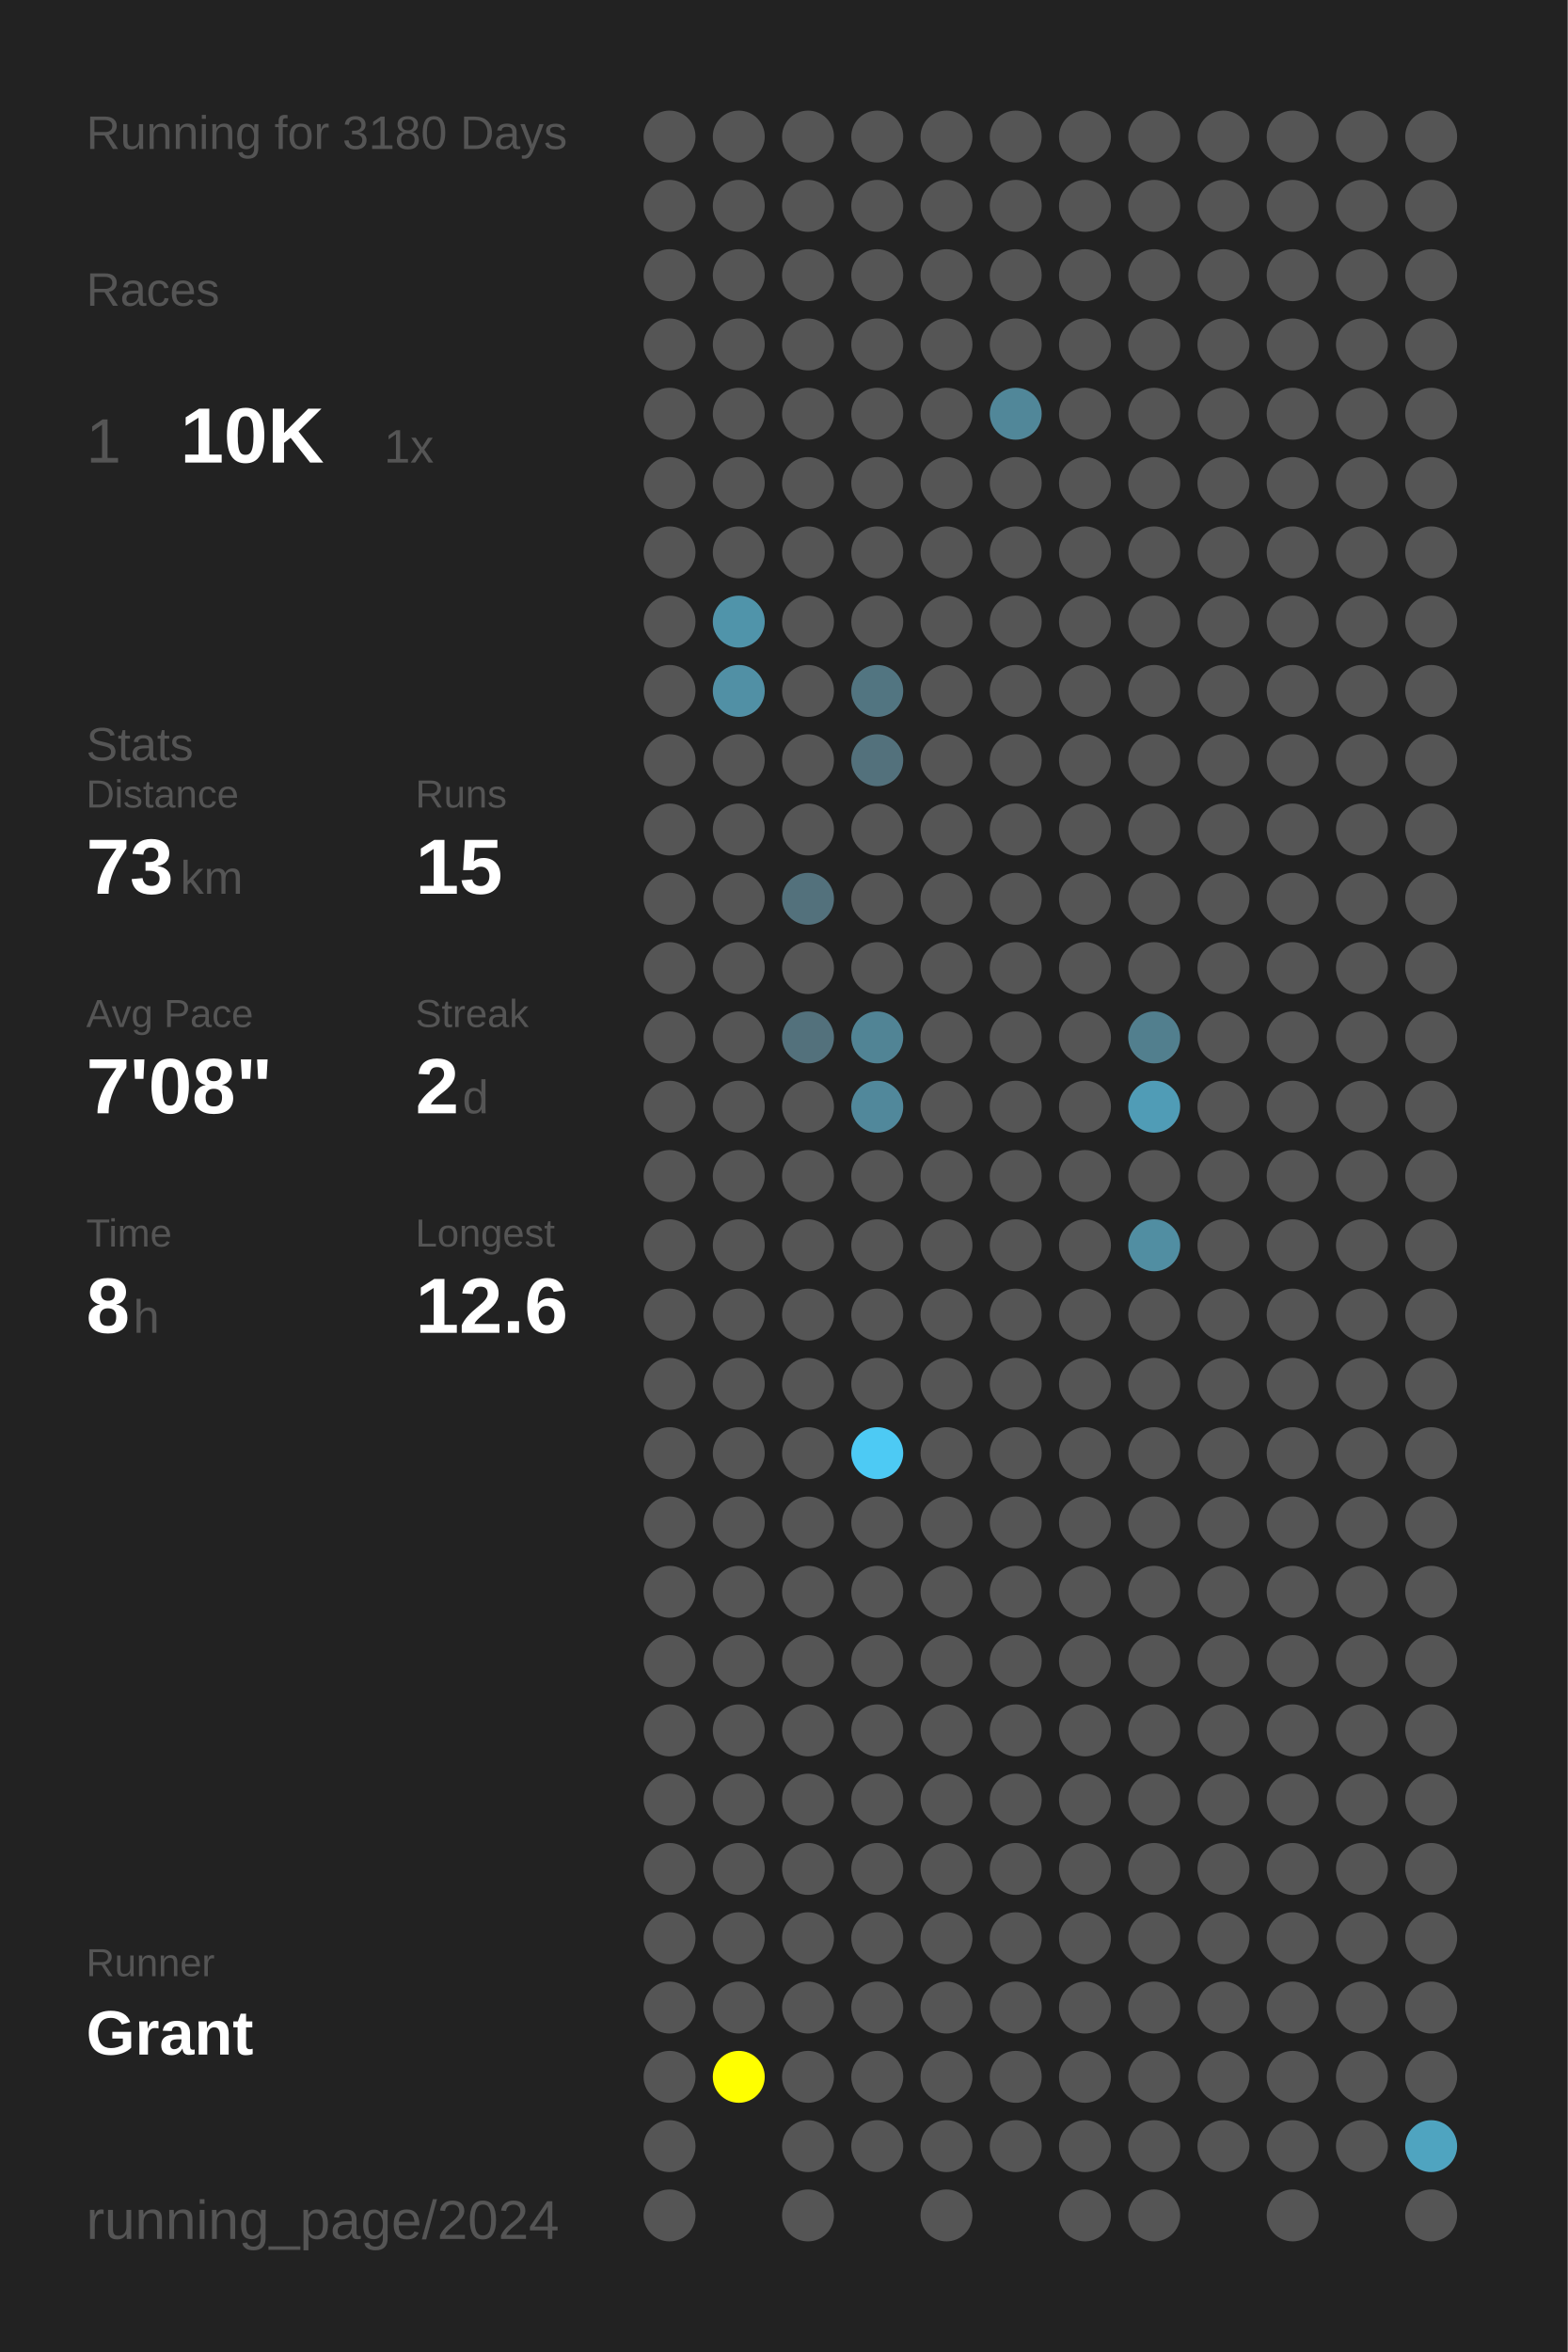
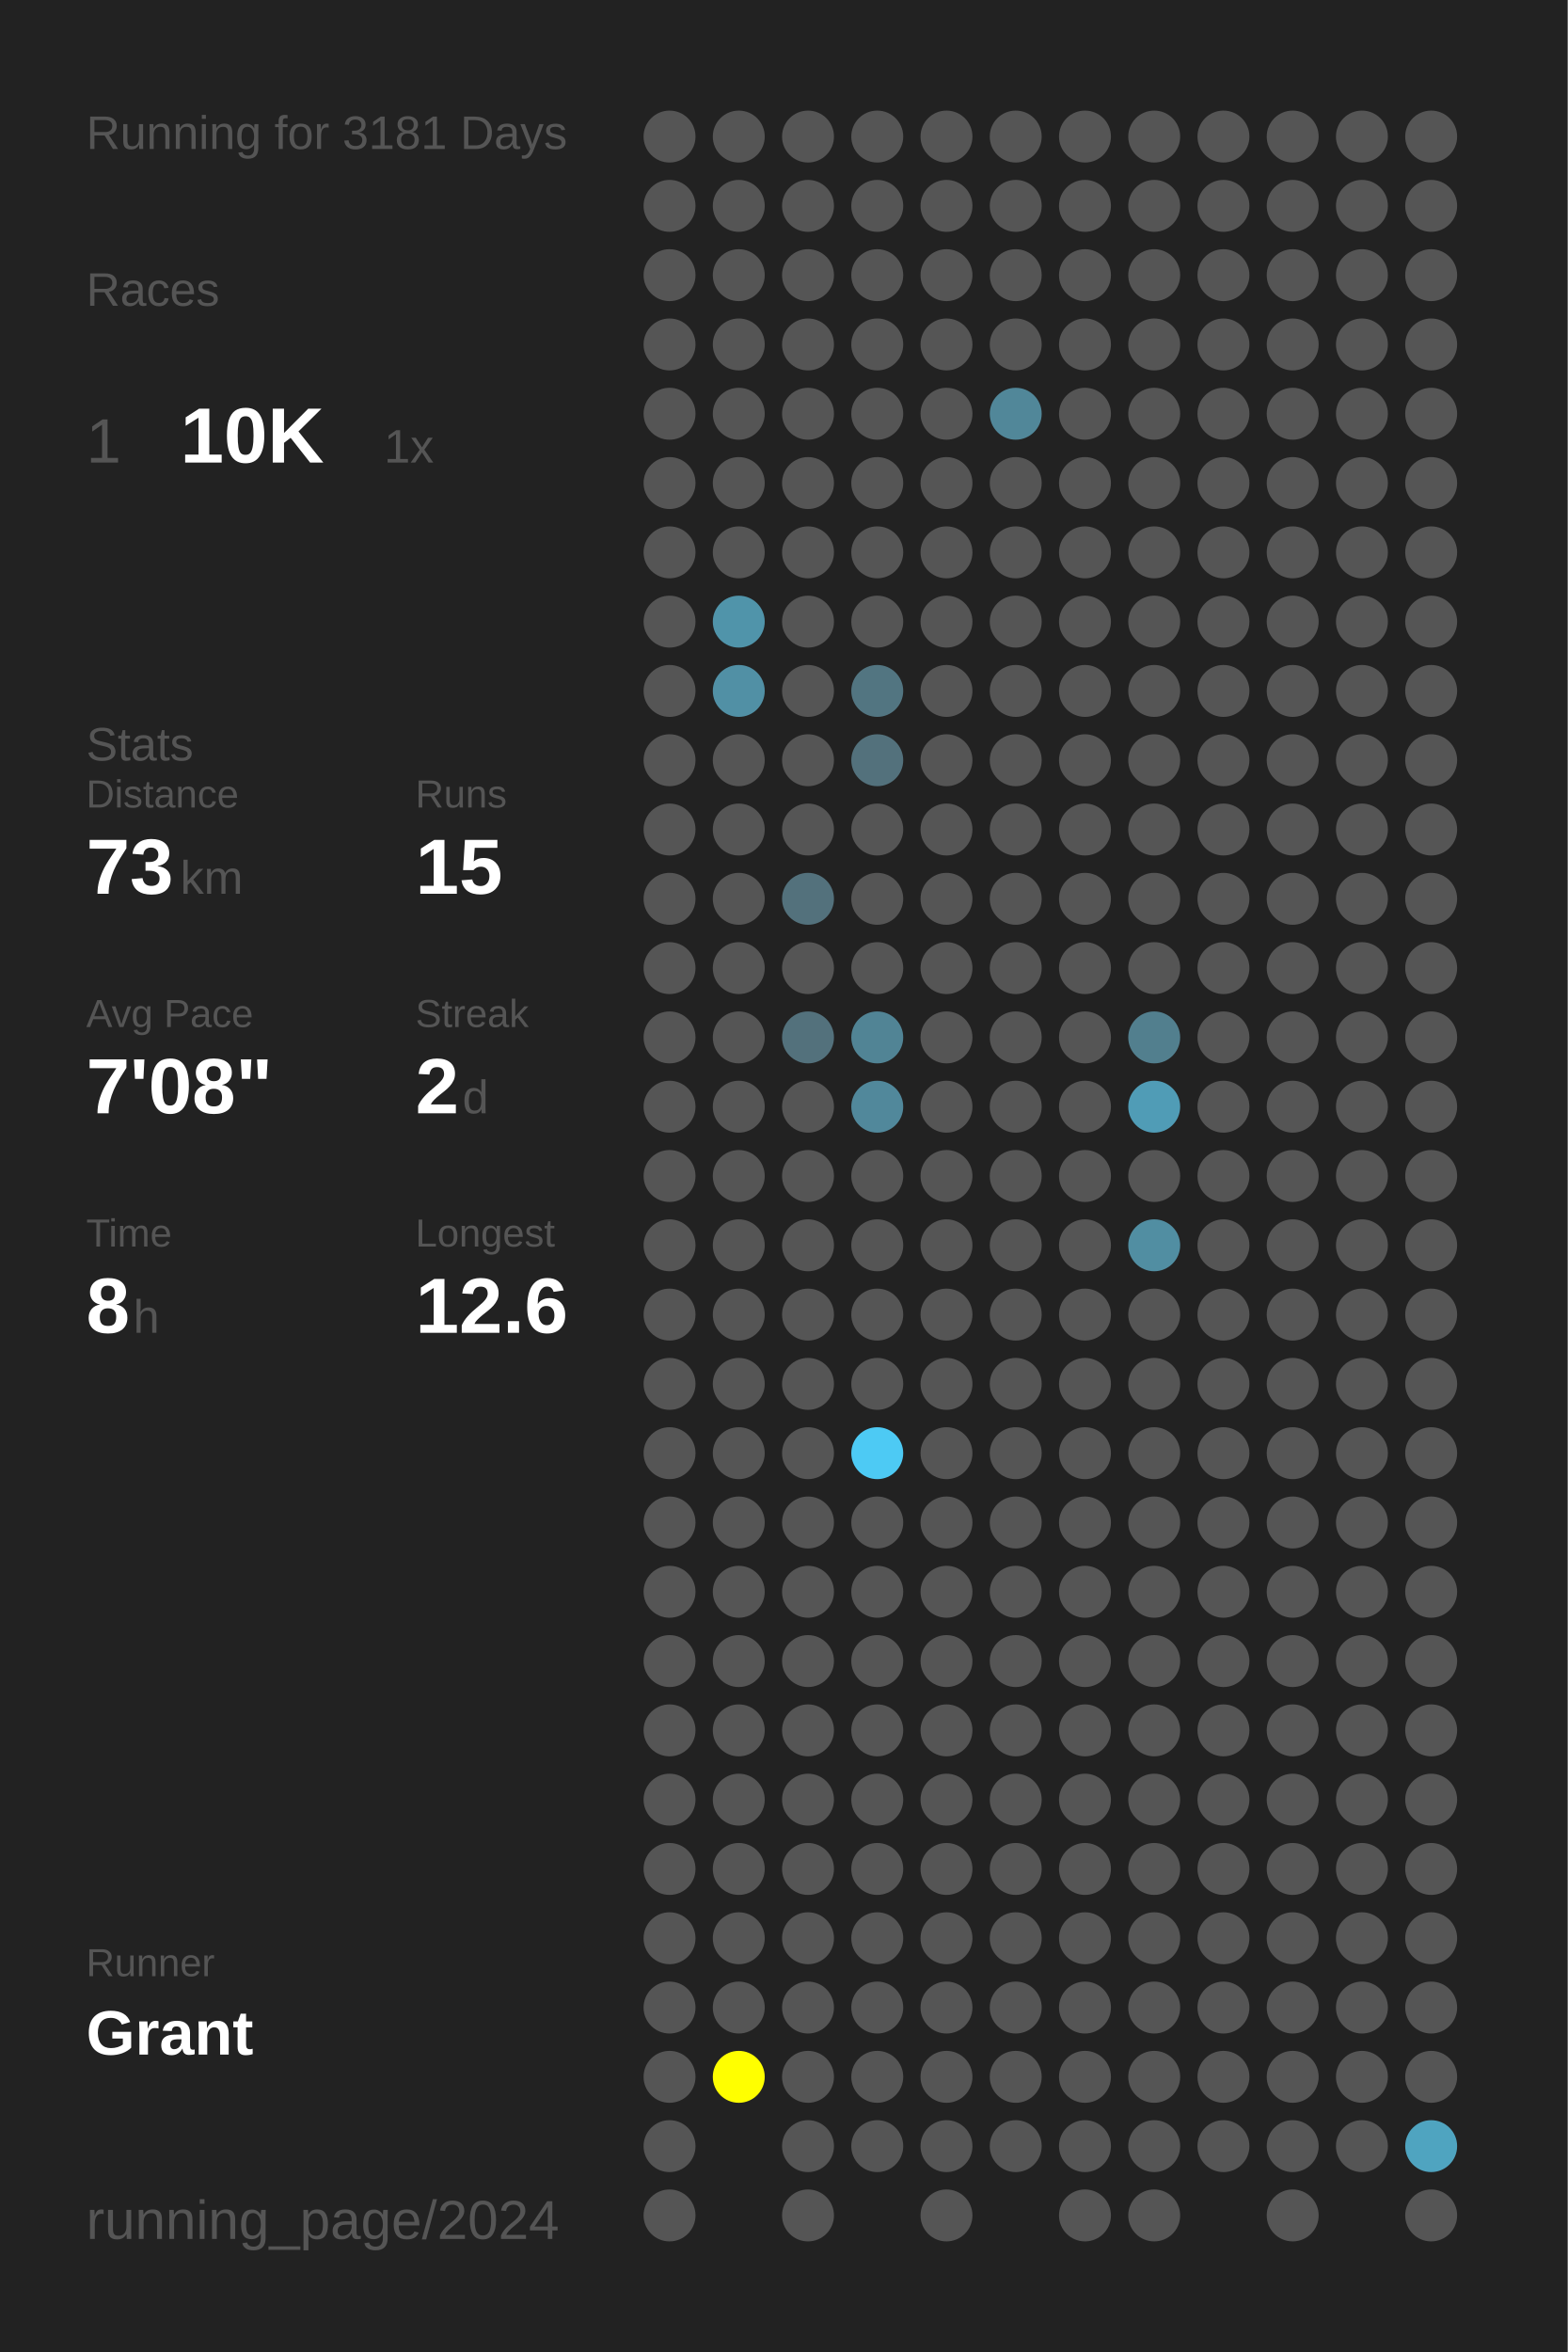
<svg xmlns="http://www.w3.org/2000/svg" baseProfile="full" height="300mm" version="1.1" viewBox="0,0,200,300" width="200mm">
  <defs />
  <rect fill="#222222" height="300" width="200" x="0" y="0" />
-   <text fill="#555555" style="font-size:6px; font-family:Arial;" x="11" y="19">Running for 3180 Days</text>
+   <text fill="#555555" style="font-size:6px; font-family:Arial;" x="11" y="19">Running for 3181 Days</text>
  <text fill="#555555" style="font-size:6px; font-family:Arial;" x="11" y="39">Races</text>
  <text fill="#555555" style="font-size:8px; font-family:Arial;" x="11" y="59">1</text>
  <text fill="#FFFFFF" style="font-size:10px; font-family:Arial; font-weight:bold;" x="23" y="59">10K</text>
  <text fill="#555555" style="font-size:6px; font-family:Arial;" x="49" y="59">1x</text>
  <text fill="#555555" style="font-size:6px; font-family:Arial;" x="11" y="97">Stats</text>
  <text fill="#555555" style="font-size:5px; font-family:Arial;" x="11" y="103">Distance</text>
  <text fill="#FFFFFF" style="font-size:10px; font-family:Arial; font-weight:bold;" x="11" y="114">73</text>
  <text fill="#555555" style="font-size:6px; font-family:Arial;" x="23" y="114">km</text>
  <text fill="#555555" style="font-size:5px; font-family:Arial;" x="53" y="103">Runs</text>
  <text fill="#FFFFFF" style="font-size:10px; font-family:Arial; font-weight:bold;" x="53" y="114">15</text>
  <text fill="#555555" style="font-size:5px; font-family:Arial;" x="11" y="131">Avg Pace</text>
  <text fill="#FFFFFF" style="font-size:10px; font-family:Arial; font-weight:bold;" x="11" y="142">7'08"</text>
  <text fill="#555555" style="font-size:5px; font-family:Arial;" x="53" y="131">Streak</text>
  <text fill="#FFFFFF" style="font-size:10px; font-family:Arial; font-weight:bold;" x="53" y="142">2</text>
  <text fill="#555555" style="font-size:6px; font-family:Arial;" x="59" y="142">d</text>
  <text fill="#555555" style="font-size:5px; font-family:Arial;" x="11" y="159">Time</text>
  <text fill="#FFFFFF" style="font-size:10px; font-family:Arial; font-weight:bold;" x="11" y="170">8</text>
  <text fill="#555555" style="font-size:6px; font-family:Arial;" x="17" y="170">h</text>
  <text fill="#555555" style="font-size:5px; font-family:Arial;" x="53" y="159">Longest</text>
  <text fill="#FFFFFF" style="font-size:10px; font-family:Arial; font-weight:bold;" x="53" y="170">12.6</text>
  <text fill="#555555" style="font-size:5px; font-family:Arial;" x="11" y="252.065">Runner</text>
  <text fill="#FFFFFF" style="font-size:8px; font-family:Arial; font-weight:bold;" x="11" y="262.065">Grant</text>
  <text fill="#555555" style="font-size:7px; font-family:Arial;" x="11" y="285.581">running_page/2024</text>
  <circle cx="85.417" cy="17.419" fill="#555555" r="3.312" />
  <circle cx="85.417" cy="26.258" fill="#555555" r="3.312" />
  <circle cx="85.417" cy="35.097" fill="#555555" r="3.312" />
  <circle cx="85.417" cy="43.935" fill="#555555" r="3.312" />
  <circle cx="85.417" cy="52.774" fill="#555555" r="3.312" />
  <circle cx="85.417" cy="61.613" fill="#555555" r="3.312" />
  <circle cx="85.417" cy="70.452" fill="#555555" r="3.312" />
  <circle cx="85.417" cy="79.29" fill="#555555" r="3.312" />
  <circle cx="85.417" cy="88.129" fill="#555555" r="3.312" />
  <circle cx="85.417" cy="96.968" fill="#555555" r="3.312" />
  <circle cx="85.417" cy="105.806" fill="#555555" r="3.312" />
  <circle cx="85.417" cy="114.645" fill="#555555" r="3.312" />
  <circle cx="85.417" cy="123.484" fill="#555555" r="3.312" />
  <circle cx="85.417" cy="132.323" fill="#555555" r="3.312" />
  <circle cx="85.417" cy="141.161" fill="#555555" r="3.312" />
  <circle cx="85.417" cy="150" fill="#555555" r="3.312" />
  <circle cx="85.417" cy="158.839" fill="#555555" r="3.312" />
  <circle cx="85.417" cy="167.677" fill="#555555" r="3.312" />
  <circle cx="85.417" cy="176.516" fill="#555555" r="3.312" />
  <circle cx="85.417" cy="185.355" fill="#555555" r="3.312" />
  <circle cx="85.417" cy="194.194" fill="#555555" r="3.312" />
  <circle cx="85.417" cy="203.032" fill="#555555" r="3.312" />
  <circle cx="85.417" cy="211.871" fill="#555555" r="3.312" />
  <circle cx="85.417" cy="220.71" fill="#555555" r="3.312" />
  <circle cx="85.417" cy="229.548" fill="#555555" r="3.312" />
  <circle cx="85.417" cy="238.387" fill="#555555" r="3.312" />
  <circle cx="85.417" cy="247.226" fill="#555555" r="3.312" />
  <circle cx="85.417" cy="256.065" fill="#555555" r="3.312" />
  <circle cx="85.417" cy="264.903" fill="#555555" r="3.312" />
  <circle cx="85.417" cy="273.742" fill="#555555" r="3.312" />
  <circle cx="85.417" cy="282.581" fill="#555555" r="3.312" />
  <circle cx="94.25" cy="17.419" fill="#555555" r="3.312" />
  <circle cx="94.25" cy="26.258" fill="#555555" r="3.312" />
  <circle cx="94.25" cy="35.097" fill="#555555" r="3.312" />
  <circle cx="94.25" cy="43.935" fill="#555555" r="3.312" />
  <circle cx="94.25" cy="52.774" fill="#555555" r="3.312" />
  <circle cx="94.25" cy="61.613" fill="#555555" r="3.312" />
  <circle cx="94.25" cy="70.452" fill="#555555" r="3.312" />
  <circle cx="94.25" cy="79.29" fill="#5094aa" r="3.312" />
  <circle cx="94.25" cy="88.129" fill="#5190a5" r="3.312" />
  <circle cx="94.25" cy="96.968" fill="#555555" r="3.312" />
  <circle cx="94.25" cy="105.806" fill="#555555" r="3.312" />
  <circle cx="94.25" cy="114.645" fill="#555555" r="3.312" />
  <circle cx="94.25" cy="123.484" fill="#555555" r="3.312" />
  <circle cx="94.25" cy="132.323" fill="#555555" r="3.312" />
  <circle cx="94.25" cy="141.161" fill="#555555" r="3.312" />
  <circle cx="94.25" cy="150" fill="#555555" r="3.312" />
  <circle cx="94.25" cy="158.839" fill="#555555" r="3.312" />
  <circle cx="94.25" cy="167.677" fill="#555555" r="3.312" />
  <circle cx="94.25" cy="176.516" fill="#555555" r="3.312" />
  <circle cx="94.25" cy="185.355" fill="#555555" r="3.312" />
  <circle cx="94.25" cy="194.194" fill="#555555" r="3.312" />
  <circle cx="94.25" cy="203.032" fill="#555555" r="3.312" />
  <circle cx="94.25" cy="211.871" fill="#555555" r="3.312" />
  <circle cx="94.25" cy="220.71" fill="#555555" r="3.312" />
  <circle cx="94.25" cy="229.548" fill="#555555" r="3.312" />
  <circle cx="94.25" cy="238.387" fill="#555555" r="3.312" />
  <circle cx="94.25" cy="247.226" fill="#555555" r="3.312" />
  <circle cx="94.25" cy="256.065" fill="#555555" r="3.312" />
  <circle cx="94.25" cy="264.903" fill="#FFFF00" r="3.312" />
  <circle cx="103.083" cy="17.419" fill="#555555" r="3.312" />
  <circle cx="103.083" cy="26.258" fill="#555555" r="3.312" />
  <circle cx="103.083" cy="35.097" fill="#555555" r="3.312" />
  <circle cx="103.083" cy="43.935" fill="#555555" r="3.312" />
  <circle cx="103.083" cy="52.774" fill="#555555" r="3.312" />
  <circle cx="103.083" cy="61.613" fill="#555555" r="3.312" />
  <circle cx="103.083" cy="70.452" fill="#555555" r="3.312" />
  <circle cx="103.083" cy="79.29" fill="#555555" r="3.312" />
  <circle cx="103.083" cy="88.129" fill="#555555" r="3.312" />
  <circle cx="103.083" cy="96.968" fill="#555555" r="3.312" />
  <circle cx="103.083" cy="105.806" fill="#555555" r="3.312" />
  <circle cx="103.083" cy="114.645" fill="#53717c" r="3.312" />
  <circle cx="103.083" cy="123.484" fill="#555555" r="3.312" />
  <circle cx="103.083" cy="132.323" fill="#53717c" r="3.312" />
  <circle cx="103.083" cy="141.161" fill="#555555" r="3.312" />
  <circle cx="103.083" cy="150" fill="#555555" r="3.312" />
  <circle cx="103.083" cy="158.839" fill="#555555" r="3.312" />
  <circle cx="103.083" cy="167.677" fill="#555555" r="3.312" />
  <circle cx="103.083" cy="176.516" fill="#555555" r="3.312" />
  <circle cx="103.083" cy="185.355" fill="#555555" r="3.312" />
  <circle cx="103.083" cy="194.194" fill="#555555" r="3.312" />
  <circle cx="103.083" cy="203.032" fill="#555555" r="3.312" />
  <circle cx="103.083" cy="211.871" fill="#555555" r="3.312" />
  <circle cx="103.083" cy="220.71" fill="#555555" r="3.312" />
  <circle cx="103.083" cy="229.548" fill="#555555" r="3.312" />
  <circle cx="103.083" cy="238.387" fill="#555555" r="3.312" />
  <circle cx="103.083" cy="247.226" fill="#555555" r="3.312" />
  <circle cx="103.083" cy="256.065" fill="#555555" r="3.312" />
  <circle cx="103.083" cy="264.903" fill="#555555" r="3.312" />
  <circle cx="103.083" cy="273.742" fill="#555555" r="3.312" />
  <circle cx="103.083" cy="282.581" fill="#555555" r="3.312" />
  <circle cx="111.917" cy="17.419" fill="#555555" r="3.312" />
  <circle cx="111.917" cy="26.258" fill="#555555" r="3.312" />
  <circle cx="111.917" cy="35.097" fill="#555555" r="3.312" />
  <circle cx="111.917" cy="43.935" fill="#555555" r="3.312" />
  <circle cx="111.917" cy="52.774" fill="#555555" r="3.312" />
  <circle cx="111.917" cy="61.613" fill="#555555" r="3.312" />
  <circle cx="111.917" cy="70.452" fill="#555555" r="3.312" />
  <circle cx="111.917" cy="79.29" fill="#555555" r="3.312" />
  <circle cx="111.917" cy="88.129" fill="#527581" r="3.312" />
  <circle cx="111.917" cy="96.968" fill="#53717c" r="3.312" />
  <circle cx="111.917" cy="105.806" fill="#555555" r="3.312" />
  <circle cx="111.917" cy="114.645" fill="#555555" r="3.312" />
  <circle cx="111.917" cy="123.484" fill="#555555" r="3.312" />
  <circle cx="111.917" cy="132.323" fill="#518495" r="3.312" />
  <circle cx="111.917" cy="141.161" fill="#51889b" r="3.312" />
  <circle cx="111.917" cy="150" fill="#555555" r="3.312" />
  <circle cx="111.917" cy="158.839" fill="#555555" r="3.312" />
  <circle cx="111.917" cy="167.677" fill="#555555" r="3.312" />
  <circle cx="111.917" cy="176.516" fill="#555555" r="3.312" />
  <circle cx="111.917" cy="185.355" fill="#4dcaf4" r="3.312" />
  <circle cx="111.917" cy="194.194" fill="#555555" r="3.312" />
  <circle cx="111.917" cy="203.032" fill="#555555" r="3.312" />
  <circle cx="111.917" cy="211.871" fill="#555555" r="3.312" />
  <circle cx="111.917" cy="220.71" fill="#555555" r="3.312" />
  <circle cx="111.917" cy="229.548" fill="#555555" r="3.312" />
  <circle cx="111.917" cy="238.387" fill="#555555" r="3.312" />
  <circle cx="111.917" cy="247.226" fill="#555555" r="3.312" />
  <circle cx="111.917" cy="256.065" fill="#555555" r="3.312" />
  <circle cx="111.917" cy="264.903" fill="#555555" r="3.312" />
  <circle cx="111.917" cy="273.742" fill="#555555" r="3.312" />
  <circle cx="120.75" cy="17.419" fill="#555555" r="3.312" />
  <circle cx="120.75" cy="26.258" fill="#555555" r="3.312" />
  <circle cx="120.75" cy="35.097" fill="#555555" r="3.312" />
  <circle cx="120.75" cy="43.935" fill="#555555" r="3.312" />
  <circle cx="120.75" cy="52.774" fill="#555555" r="3.312" />
  <circle cx="120.75" cy="61.613" fill="#555555" r="3.312" />
  <circle cx="120.75" cy="70.452" fill="#555555" r="3.312" />
  <circle cx="120.75" cy="79.29" fill="#555555" r="3.312" />
  <circle cx="120.75" cy="88.129" fill="#555555" r="3.312" />
  <circle cx="120.75" cy="96.968" fill="#555555" r="3.312" />
  <circle cx="120.75" cy="105.806" fill="#555555" r="3.312" />
  <circle cx="120.75" cy="114.645" fill="#555555" r="3.312" />
  <circle cx="120.75" cy="123.484" fill="#555555" r="3.312" />
  <circle cx="120.75" cy="132.323" fill="#555555" r="3.312" />
  <circle cx="120.75" cy="141.161" fill="#555555" r="3.312" />
  <circle cx="120.75" cy="150" fill="#555555" r="3.312" />
  <circle cx="120.75" cy="158.839" fill="#555555" r="3.312" />
  <circle cx="120.75" cy="167.677" fill="#555555" r="3.312" />
  <circle cx="120.75" cy="176.516" fill="#555555" r="3.312" />
  <circle cx="120.75" cy="185.355" fill="#555555" r="3.312" />
  <circle cx="120.75" cy="194.194" fill="#555555" r="3.312" />
  <circle cx="120.75" cy="203.032" fill="#555555" r="3.312" />
  <circle cx="120.75" cy="211.871" fill="#555555" r="3.312" />
  <circle cx="120.75" cy="220.71" fill="#555555" r="3.312" />
  <circle cx="120.75" cy="229.548" fill="#555555" r="3.312" />
  <circle cx="120.75" cy="238.387" fill="#555555" r="3.312" />
  <circle cx="120.75" cy="247.226" fill="#555555" r="3.312" />
  <circle cx="120.75" cy="256.065" fill="#555555" r="3.312" />
  <circle cx="120.75" cy="264.903" fill="#555555" r="3.312" />
  <circle cx="120.75" cy="273.742" fill="#555555" r="3.312" />
  <circle cx="120.75" cy="282.581" fill="#555555" r="3.312" />
  <circle cx="129.583" cy="17.419" fill="#555555" r="3.312" />
  <circle cx="129.583" cy="26.258" fill="#555555" r="3.312" />
  <circle cx="129.583" cy="35.097" fill="#555555" r="3.312" />
  <circle cx="129.583" cy="43.935" fill="#555555" r="3.312" />
  <circle cx="129.583" cy="52.774" fill="#518799" r="3.312" />
  <circle cx="129.583" cy="61.613" fill="#555555" r="3.312" />
  <circle cx="129.583" cy="70.452" fill="#555555" r="3.312" />
  <circle cx="129.583" cy="79.29" fill="#555555" r="3.312" />
  <circle cx="129.583" cy="88.129" fill="#555555" r="3.312" />
  <circle cx="129.583" cy="96.968" fill="#555555" r="3.312" />
  <circle cx="129.583" cy="105.806" fill="#555555" r="3.312" />
  <circle cx="129.583" cy="114.645" fill="#555555" r="3.312" />
  <circle cx="129.583" cy="123.484" fill="#555555" r="3.312" />
  <circle cx="129.583" cy="132.323" fill="#555555" r="3.312" />
  <circle cx="129.583" cy="141.161" fill="#555555" r="3.312" />
  <circle cx="129.583" cy="150" fill="#555555" r="3.312" />
  <circle cx="129.583" cy="158.839" fill="#555555" r="3.312" />
  <circle cx="129.583" cy="167.677" fill="#555555" r="3.312" />
  <circle cx="129.583" cy="176.516" fill="#555555" r="3.312" />
  <circle cx="129.583" cy="185.355" fill="#555555" r="3.312" />
  <circle cx="129.583" cy="194.194" fill="#555555" r="3.312" />
  <circle cx="129.583" cy="203.032" fill="#555555" r="3.312" />
  <circle cx="129.583" cy="211.871" fill="#555555" r="3.312" />
  <circle cx="129.583" cy="220.71" fill="#555555" r="3.312" />
  <circle cx="129.583" cy="229.548" fill="#555555" r="3.312" />
  <circle cx="129.583" cy="238.387" fill="#555555" r="3.312" />
  <circle cx="129.583" cy="247.226" fill="#555555" r="3.312" />
  <circle cx="129.583" cy="256.065" fill="#555555" r="3.312" />
  <circle cx="129.583" cy="264.903" fill="#555555" r="3.312" />
  <circle cx="129.583" cy="273.742" fill="#555555" r="3.312" />
  <circle cx="138.417" cy="17.419" fill="#555555" r="3.312" />
  <circle cx="138.417" cy="26.258" fill="#555555" r="3.312" />
  <circle cx="138.417" cy="35.097" fill="#555555" r="3.312" />
  <circle cx="138.417" cy="43.935" fill="#555555" r="3.312" />
  <circle cx="138.417" cy="52.774" fill="#555555" r="3.312" />
  <circle cx="138.417" cy="61.613" fill="#555555" r="3.312" />
  <circle cx="138.417" cy="70.452" fill="#555555" r="3.312" />
  <circle cx="138.417" cy="79.29" fill="#555555" r="3.312" />
  <circle cx="138.417" cy="88.129" fill="#555555" r="3.312" />
  <circle cx="138.417" cy="96.968" fill="#555555" r="3.312" />
  <circle cx="138.417" cy="105.806" fill="#555555" r="3.312" />
  <circle cx="138.417" cy="114.645" fill="#555555" r="3.312" />
  <circle cx="138.417" cy="123.484" fill="#555555" r="3.312" />
  <circle cx="138.417" cy="132.323" fill="#555555" r="3.312" />
  <circle cx="138.417" cy="141.161" fill="#555555" r="3.312" />
  <circle cx="138.417" cy="150" fill="#555555" r="3.312" />
  <circle cx="138.417" cy="158.839" fill="#555555" r="3.312" />
  <circle cx="138.417" cy="167.677" fill="#555555" r="3.312" />
  <circle cx="138.417" cy="176.516" fill="#555555" r="3.312" />
  <circle cx="138.417" cy="185.355" fill="#555555" r="3.312" />
  <circle cx="138.417" cy="194.194" fill="#555555" r="3.312" />
  <circle cx="138.417" cy="203.032" fill="#555555" r="3.312" />
  <circle cx="138.417" cy="211.871" fill="#555555" r="3.312" />
  <circle cx="138.417" cy="220.71" fill="#555555" r="3.312" />
  <circle cx="138.417" cy="229.548" fill="#555555" r="3.312" />
  <circle cx="138.417" cy="238.387" fill="#555555" r="3.312" />
  <circle cx="138.417" cy="247.226" fill="#555555" r="3.312" />
  <circle cx="138.417" cy="256.065" fill="#555555" r="3.312" />
  <circle cx="138.417" cy="264.903" fill="#555555" r="3.312" />
  <circle cx="138.417" cy="273.742" fill="#555555" r="3.312" />
  <circle cx="138.417" cy="282.581" fill="#555555" r="3.312" />
  <circle cx="147.25" cy="17.419" fill="#555555" r="3.312" />
  <circle cx="147.25" cy="26.258" fill="#555555" r="3.312" />
  <circle cx="147.25" cy="35.097" fill="#555555" r="3.312" />
  <circle cx="147.25" cy="43.935" fill="#555555" r="3.312" />
  <circle cx="147.25" cy="52.774" fill="#555555" r="3.312" />
  <circle cx="147.25" cy="61.613" fill="#555555" r="3.312" />
  <circle cx="147.25" cy="70.452" fill="#555555" r="3.312" />
  <circle cx="147.25" cy="79.29" fill="#555555" r="3.312" />
  <circle cx="147.25" cy="88.129" fill="#555555" r="3.312" />
  <circle cx="147.25" cy="96.968" fill="#555555" r="3.312" />
  <circle cx="147.25" cy="105.806" fill="#555555" r="3.312" />
  <circle cx="147.25" cy="114.645" fill="#555555" r="3.312" />
  <circle cx="147.25" cy="123.484" fill="#555555" r="3.312" />
  <circle cx="147.25" cy="132.323" fill="#527f8e" r="3.312" />
  <circle cx="147.25" cy="141.161" fill="#509cb6" r="3.312" />
  <circle cx="147.25" cy="150" fill="#555555" r="3.312" />
  <circle cx="147.25" cy="158.839" fill="#518ea2" r="3.312" />
  <circle cx="147.25" cy="167.677" fill="#555555" r="3.312" />
  <circle cx="147.25" cy="176.516" fill="#555555" r="3.312" />
  <circle cx="147.25" cy="185.355" fill="#555555" r="3.312" />
  <circle cx="147.25" cy="194.194" fill="#555555" r="3.312" />
  <circle cx="147.25" cy="203.032" fill="#555555" r="3.312" />
  <circle cx="147.25" cy="211.871" fill="#555555" r="3.312" />
  <circle cx="147.25" cy="220.71" fill="#555555" r="3.312" />
  <circle cx="147.25" cy="229.548" fill="#555555" r="3.312" />
  <circle cx="147.25" cy="238.387" fill="#555555" r="3.312" />
  <circle cx="147.25" cy="247.226" fill="#555555" r="3.312" />
  <circle cx="147.25" cy="256.065" fill="#555555" r="3.312" />
  <circle cx="147.25" cy="264.903" fill="#555555" r="3.312" />
  <circle cx="147.25" cy="273.742" fill="#555555" r="3.312" />
  <circle cx="147.25" cy="282.581" fill="#555555" r="3.312" />
  <circle cx="156.083" cy="17.419" fill="#555555" r="3.312" />
  <circle cx="156.083" cy="26.258" fill="#555555" r="3.312" />
  <circle cx="156.083" cy="35.097" fill="#555555" r="3.312" />
  <circle cx="156.083" cy="43.935" fill="#555555" r="3.312" />
  <circle cx="156.083" cy="52.774" fill="#555555" r="3.312" />
  <circle cx="156.083" cy="61.613" fill="#555555" r="3.312" />
  <circle cx="156.083" cy="70.452" fill="#555555" r="3.312" />
  <circle cx="156.083" cy="79.29" fill="#555555" r="3.312" />
  <circle cx="156.083" cy="88.129" fill="#555555" r="3.312" />
  <circle cx="156.083" cy="96.968" fill="#555555" r="3.312" />
  <circle cx="156.083" cy="105.806" fill="#555555" r="3.312" />
  <circle cx="156.083" cy="114.645" fill="#555555" r="3.312" />
  <circle cx="156.083" cy="123.484" fill="#555555" r="3.312" />
  <circle cx="156.083" cy="132.323" fill="#555555" r="3.312" />
  <circle cx="156.083" cy="141.161" fill="#555555" r="3.312" />
  <circle cx="156.083" cy="150" fill="#555555" r="3.312" />
  <circle cx="156.083" cy="158.839" fill="#555555" r="3.312" />
  <circle cx="156.083" cy="167.677" fill="#555555" r="3.312" />
  <circle cx="156.083" cy="176.516" fill="#555555" r="3.312" />
  <circle cx="156.083" cy="185.355" fill="#555555" r="3.312" />
  <circle cx="156.083" cy="194.194" fill="#555555" r="3.312" />
  <circle cx="156.083" cy="203.032" fill="#555555" r="3.312" />
  <circle cx="156.083" cy="211.871" fill="#555555" r="3.312" />
  <circle cx="156.083" cy="220.71" fill="#555555" r="3.312" />
  <circle cx="156.083" cy="229.548" fill="#555555" r="3.312" />
  <circle cx="156.083" cy="238.387" fill="#555555" r="3.312" />
  <circle cx="156.083" cy="247.226" fill="#555555" r="3.312" />
  <circle cx="156.083" cy="256.065" fill="#555555" r="3.312" />
  <circle cx="156.083" cy="264.903" fill="#555555" r="3.312" />
  <circle cx="156.083" cy="273.742" fill="#555555" r="3.312" />
  <circle cx="164.917" cy="17.419" fill="#555555" r="3.312" />
  <circle cx="164.917" cy="26.258" fill="#555555" r="3.312" />
  <circle cx="164.917" cy="35.097" fill="#555555" r="3.312" />
  <circle cx="164.917" cy="43.935" fill="#555555" r="3.312" />
  <circle cx="164.917" cy="52.774" fill="#555555" r="3.312" />
  <circle cx="164.917" cy="61.613" fill="#555555" r="3.312" />
  <circle cx="164.917" cy="70.452" fill="#555555" r="3.312" />
  <circle cx="164.917" cy="79.29" fill="#555555" r="3.312" />
  <circle cx="164.917" cy="88.129" fill="#555555" r="3.312" />
  <circle cx="164.917" cy="96.968" fill="#555555" r="3.312" />
  <circle cx="164.917" cy="105.806" fill="#555555" r="3.312" />
  <circle cx="164.917" cy="114.645" fill="#555555" r="3.312" />
  <circle cx="164.917" cy="123.484" fill="#555555" r="3.312" />
  <circle cx="164.917" cy="132.323" fill="#555555" r="3.312" />
  <circle cx="164.917" cy="141.161" fill="#555555" r="3.312" />
  <circle cx="164.917" cy="150" fill="#555555" r="3.312" />
  <circle cx="164.917" cy="158.839" fill="#555555" r="3.312" />
  <circle cx="164.917" cy="167.677" fill="#555555" r="3.312" />
  <circle cx="164.917" cy="176.516" fill="#555555" r="3.312" />
  <circle cx="164.917" cy="185.355" fill="#555555" r="3.312" />
  <circle cx="164.917" cy="194.194" fill="#555555" r="3.312" />
  <circle cx="164.917" cy="203.032" fill="#555555" r="3.312" />
  <circle cx="164.917" cy="211.871" fill="#555555" r="3.312" />
  <circle cx="164.917" cy="220.71" fill="#555555" r="3.312" />
  <circle cx="164.917" cy="229.548" fill="#555555" r="3.312" />
  <circle cx="164.917" cy="238.387" fill="#555555" r="3.312" />
  <circle cx="164.917" cy="247.226" fill="#555555" r="3.312" />
  <circle cx="164.917" cy="256.065" fill="#555555" r="3.312" />
  <circle cx="164.917" cy="264.903" fill="#555555" r="3.312" />
  <circle cx="164.917" cy="273.742" fill="#555555" r="3.312" />
  <circle cx="164.917" cy="282.581" fill="#555555" r="3.312" />
  <circle cx="173.75" cy="17.419" fill="#555555" r="3.312" />
  <circle cx="173.75" cy="26.258" fill="#555555" r="3.312" />
  <circle cx="173.75" cy="35.097" fill="#555555" r="3.312" />
  <circle cx="173.75" cy="43.935" fill="#555555" r="3.312" />
  <circle cx="173.75" cy="52.774" fill="#555555" r="3.312" />
  <circle cx="173.75" cy="61.613" fill="#555555" r="3.312" />
  <circle cx="173.75" cy="70.452" fill="#555555" r="3.312" />
  <circle cx="173.75" cy="79.29" fill="#555555" r="3.312" />
  <circle cx="173.75" cy="88.129" fill="#555555" r="3.312" />
  <circle cx="173.75" cy="96.968" fill="#555555" r="3.312" />
  <circle cx="173.75" cy="105.806" fill="#555555" r="3.312" />
  <circle cx="173.75" cy="114.645" fill="#555555" r="3.312" />
  <circle cx="173.75" cy="123.484" fill="#555555" r="3.312" />
  <circle cx="173.75" cy="132.323" fill="#555555" r="3.312" />
  <circle cx="173.75" cy="141.161" fill="#555555" r="3.312" />
  <circle cx="173.75" cy="150" fill="#555555" r="3.312" />
  <circle cx="173.75" cy="158.839" fill="#555555" r="3.312" />
  <circle cx="173.75" cy="167.677" fill="#555555" r="3.312" />
  <circle cx="173.75" cy="176.516" fill="#555555" r="3.312" />
  <circle cx="173.75" cy="185.355" fill="#555555" r="3.312" />
  <circle cx="173.75" cy="194.194" fill="#555555" r="3.312" />
  <circle cx="173.75" cy="203.032" fill="#555555" r="3.312" />
  <circle cx="173.75" cy="211.871" fill="#555555" r="3.312" />
  <circle cx="173.75" cy="220.71" fill="#555555" r="3.312" />
  <circle cx="173.75" cy="229.548" fill="#555555" r="3.312" />
  <circle cx="173.75" cy="238.387" fill="#555555" r="3.312" />
  <circle cx="173.75" cy="247.226" fill="#555555" r="3.312" />
  <circle cx="173.75" cy="256.065" fill="#555555" r="3.312" />
  <circle cx="173.75" cy="264.903" fill="#555555" r="3.312" />
  <circle cx="173.75" cy="273.742" fill="#555555" r="3.312" />
  <circle cx="182.583" cy="17.419" fill="#555555" r="3.312" />
  <circle cx="182.583" cy="26.258" fill="#555555" r="3.312" />
  <circle cx="182.583" cy="35.097" fill="#555555" r="3.312" />
  <circle cx="182.583" cy="43.935" fill="#555555" r="3.312" />
  <circle cx="182.583" cy="52.774" fill="#555555" r="3.312" />
  <circle cx="182.583" cy="61.613" fill="#555555" r="3.312" />
  <circle cx="182.583" cy="70.452" fill="#555555" r="3.312" />
  <circle cx="182.583" cy="79.29" fill="#555555" r="3.312" />
  <circle cx="182.583" cy="88.129" fill="#555555" r="3.312" />
  <circle cx="182.583" cy="96.968" fill="#555555" r="3.312" />
  <circle cx="182.583" cy="105.806" fill="#555555" r="3.312" />
  <circle cx="182.583" cy="114.645" fill="#555555" r="3.312" />
  <circle cx="182.583" cy="123.484" fill="#555555" r="3.312" />
  <circle cx="182.583" cy="132.323" fill="#555555" r="3.312" />
  <circle cx="182.583" cy="141.161" fill="#555555" r="3.312" />
  <circle cx="182.583" cy="150" fill="#555555" r="3.312" />
  <circle cx="182.583" cy="158.839" fill="#555555" r="3.312" />
  <circle cx="182.583" cy="167.677" fill="#555555" r="3.312" />
  <circle cx="182.583" cy="176.516" fill="#555555" r="3.312" />
  <circle cx="182.583" cy="185.355" fill="#555555" r="3.312" />
  <circle cx="182.583" cy="194.194" fill="#555555" r="3.312" />
  <circle cx="182.583" cy="203.032" fill="#555555" r="3.312" />
  <circle cx="182.583" cy="211.871" fill="#555555" r="3.312" />
  <circle cx="182.583" cy="220.71" fill="#555555" r="3.312" />
  <circle cx="182.583" cy="229.548" fill="#555555" r="3.312" />
  <circle cx="182.583" cy="238.387" fill="#555555" r="3.312" />
  <circle cx="182.583" cy="247.226" fill="#555555" r="3.312" />
  <circle cx="182.583" cy="256.065" fill="#555555" r="3.312" />
  <circle cx="182.583" cy="264.903" fill="#555555" r="3.312" />
  <circle cx="182.583" cy="273.742" fill="#4fa4c0" r="3.312" />
  <circle cx="182.583" cy="282.581" fill="#555555" r="3.312" />
</svg>
